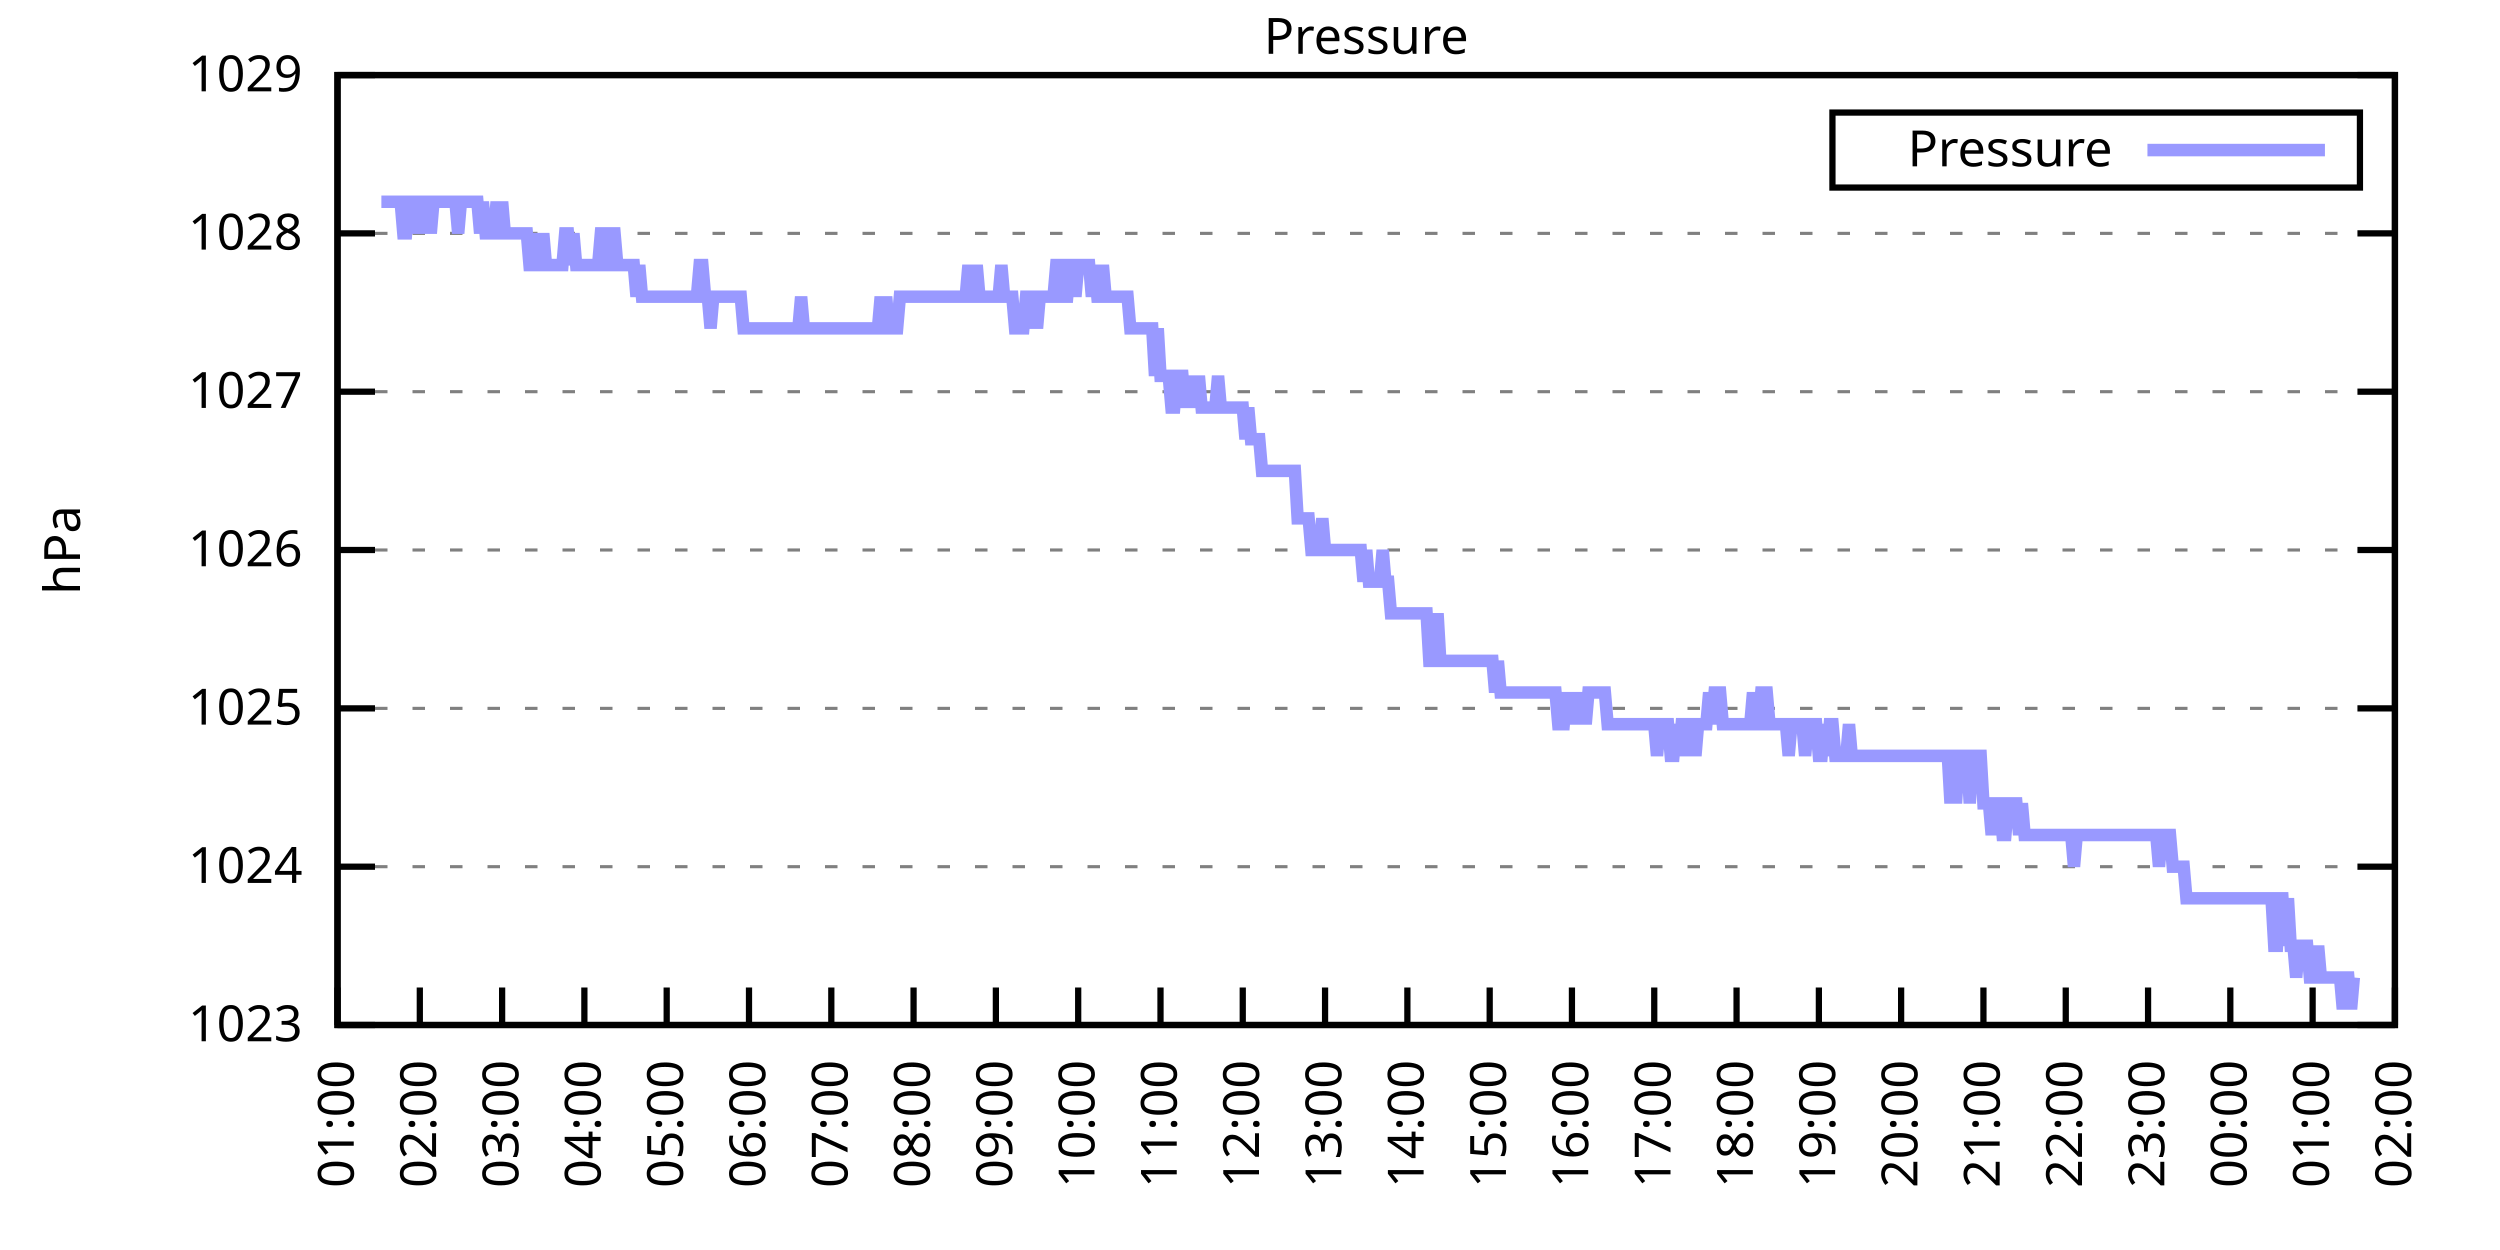
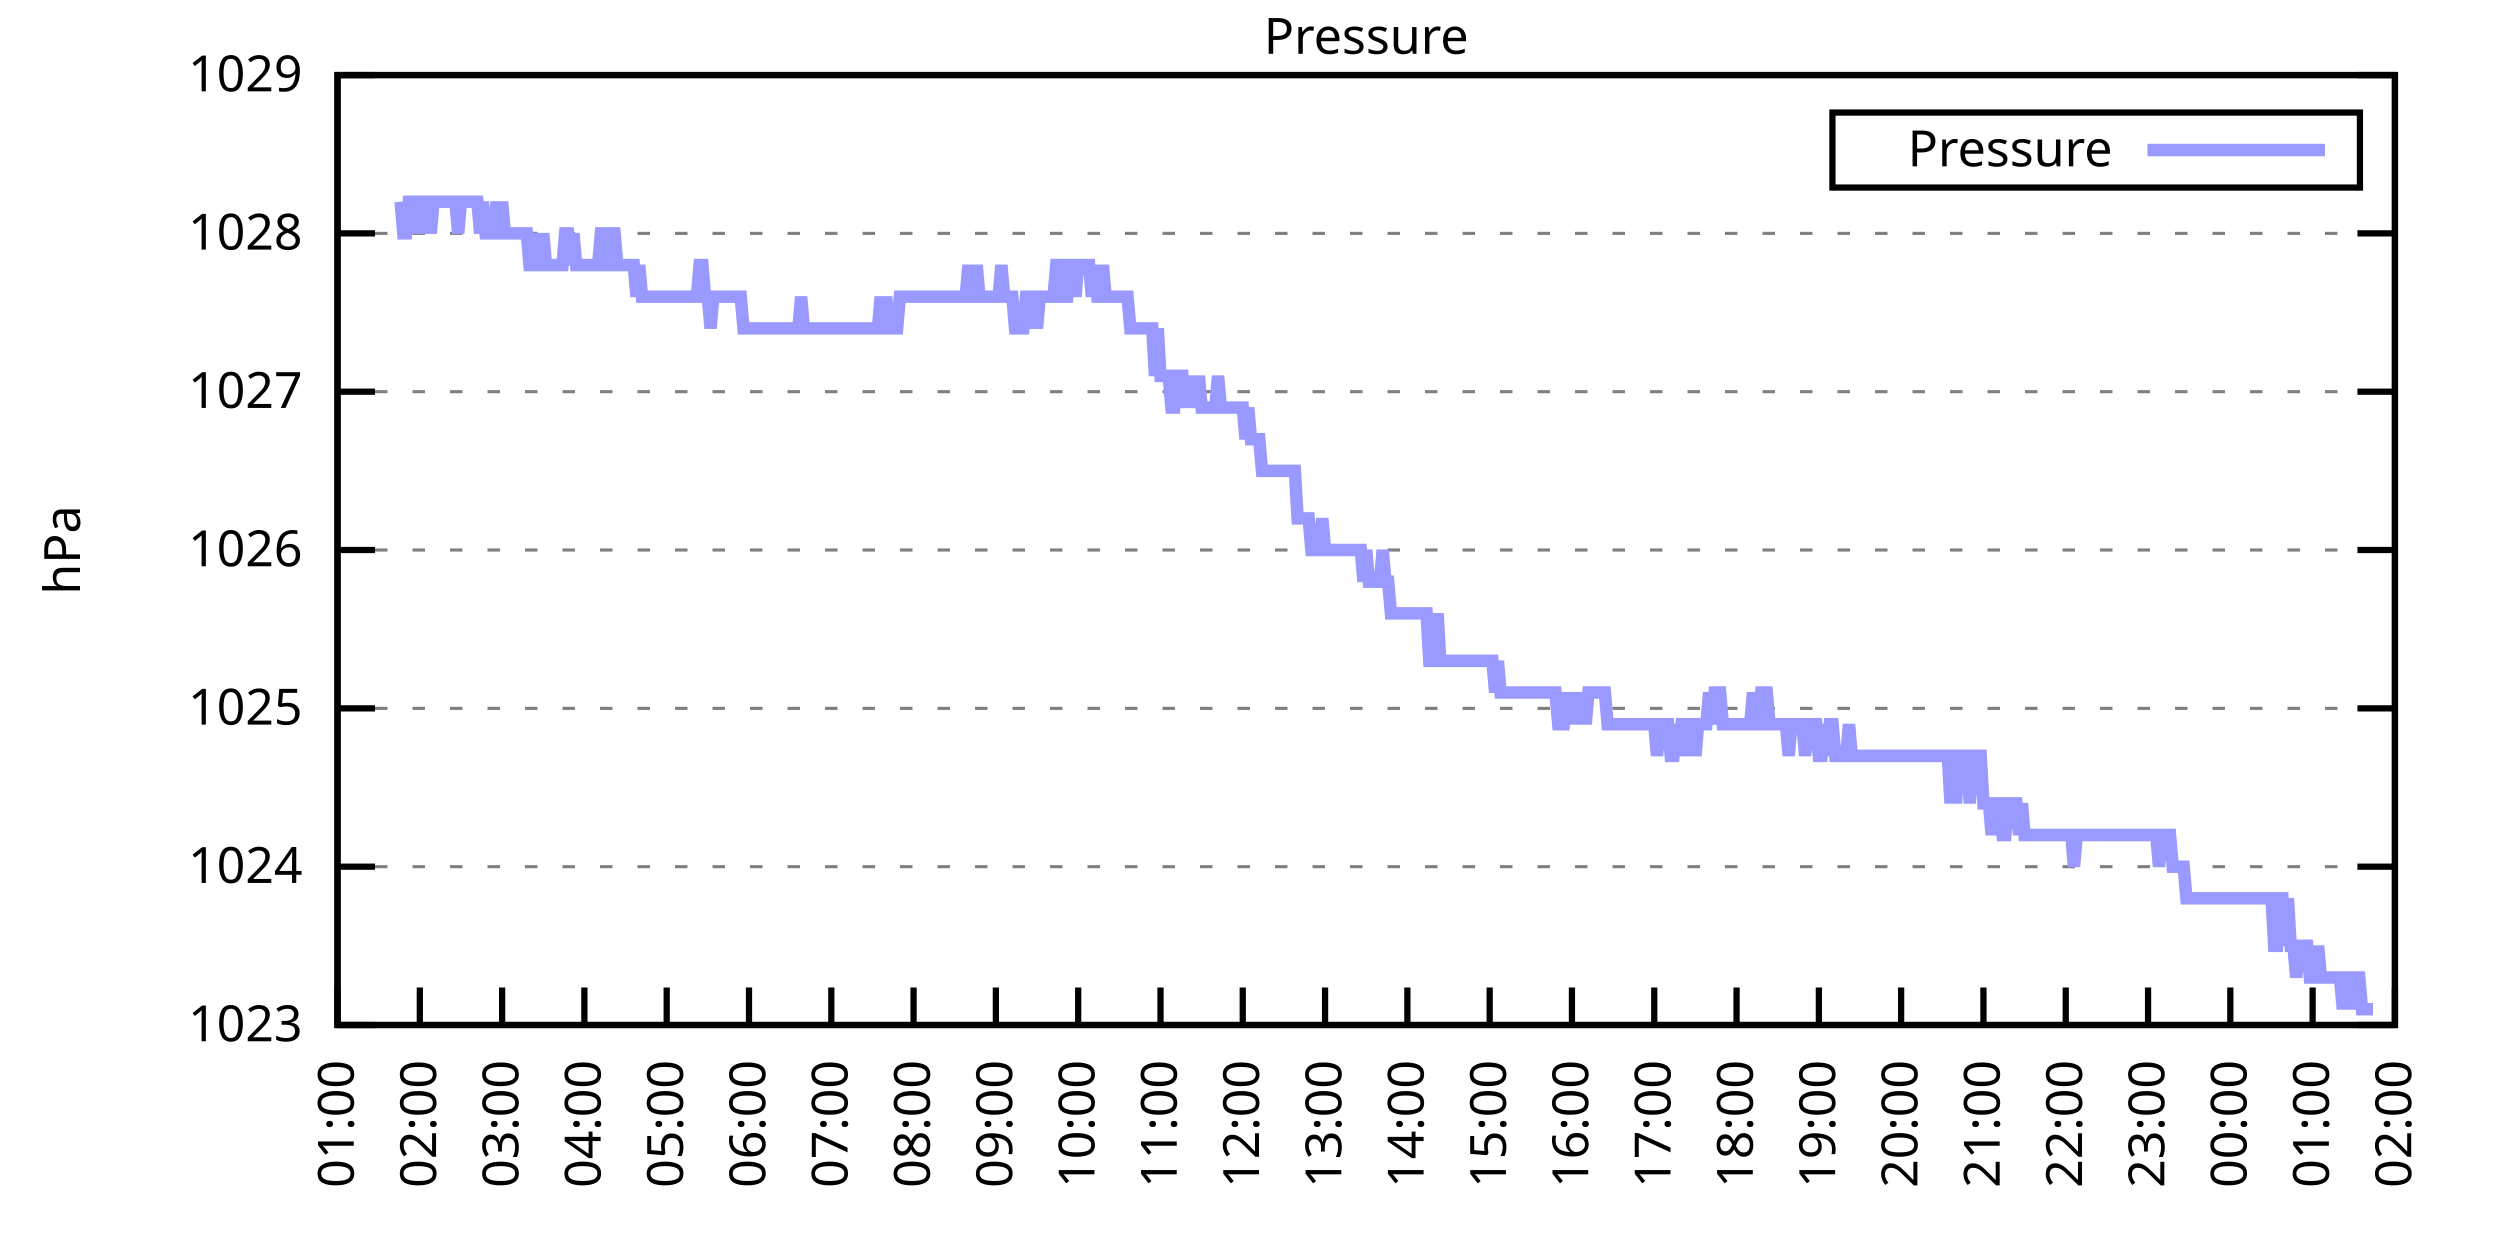
<svg xmlns="http://www.w3.org/2000/svg" xmlns:xlink="http://www.w3.org/1999/xlink" width="400" height="200" viewBox="0 0 400 200">
  <g id="gnuplot_canvas">
    <rect x="0" y="0" width="400" height="200" fill="none" />
    <defs>
      <circle id="gpDot" r="0.5" stroke-width="0.5" stroke="currentColor" />
      <path id="gpPt0" stroke-width="0.333" stroke="currentColor" d="M-1,0 h2 M0,-1 v2" />
      <path id="gpPt1" stroke-width="0.333" stroke="currentColor" d="M-1,-1 L1,1 M1,-1 L-1,1" />
      <path id="gpPt2" stroke-width="0.333" stroke="currentColor" d="M-1,0 L1,0 M0,-1 L0,1 M-1,-1 L1,1 M-1,1 L1,-1" />
      <rect id="gpPt3" stroke-width="0.333" stroke="currentColor" x="-1" y="-1" width="2" height="2" />
      <rect id="gpPt4" stroke-width="0.333" stroke="currentColor" fill="currentColor" x="-1" y="-1" width="2" height="2" />
      <circle id="gpPt5" stroke-width="0.333" stroke="currentColor" cx="0" cy="0" r="1" />
      <use xlink:href="#gpPt5" id="gpPt6" fill="currentColor" stroke="none" />
      <path id="gpPt7" stroke-width="0.333" stroke="currentColor" d="M0,-1.33 L-1.33,0.67 L1.33,0.67 z" />
      <use xlink:href="#gpPt7" id="gpPt8" fill="currentColor" stroke="none" />
      <use xlink:href="#gpPt7" id="gpPt9" stroke="currentColor" transform="rotate(180)" />
      <use xlink:href="#gpPt9" id="gpPt10" fill="currentColor" stroke="none" />
      <use xlink:href="#gpPt3" id="gpPt11" stroke="currentColor" transform="rotate(45)" />
      <use xlink:href="#gpPt11" id="gpPt12" fill="currentColor" stroke="none" />
      <path id="gpPt13" stroke-width="0.333" stroke="currentColor" d="M0,1.330 L1.265,0.411 L0.782,-1.067 L-0.782,-1.076 L-1.265,0.411 z" />
      <use xlink:href="#gpPt13" id="gpPt14" fill="currentColor" stroke="none" />
      <filter id="textbox" filterUnits="objectBoundingBox" x="0" y="0" height="1" width="1">
        <feFlood flood-color="white" flood-opacity="1" result="bgnd" />
        <feComposite in="SourceGraphic" in2="bgnd" operator="atop" />
      </filter>
      <filter id="greybox" filterUnits="objectBoundingBox" x="0" y="0" height="1" width="1">
        <feFlood flood-color="lightgrey" flood-opacity="1" result="grey" />
        <feComposite in="SourceGraphic" in2="grey" operator="atop" />
      </filter>
    </defs>
    <g fill="none" color="white" stroke="currentColor" stroke-width="1.00" stroke-linecap="butt" stroke-linejoin="miter">
</g>
    <g fill="none" color="black" stroke="currentColor" stroke-width="1.00" stroke-linecap="butt" stroke-linejoin="miter">
      <g stroke="none" shape-rendering="crispEdges">
        <polygon fill="rgb(255, 255, 255)" points="54.00,164.00 383.18,164.00 383.18,12.02 54.00,12.02 " />
      </g>
    </g>
    <g fill="none" color="black" stroke="currentColor" stroke-width="1.00" stroke-linecap="butt" stroke-linejoin="miter">
</g>
    <g fill="none" color="black" stroke="black" stroke-width="0.50" stroke-linecap="butt" stroke-linejoin="miter">
</g>
    <g fill="none" color="gray" stroke="currentColor" stroke-width="0.50" stroke-linecap="butt" stroke-linejoin="miter">
      <path stroke="gray" stroke-dasharray="2,4" class="gridline" d="M54.00,164.00 L383.19,164.00  " />
    </g>
    <g fill="none" color="gray" stroke="gray" stroke-width="1.00" stroke-linecap="butt" stroke-linejoin="miter">
</g>
    <g fill="none" color="black" stroke="currentColor" stroke-width="1.00" stroke-linecap="butt" stroke-linejoin="miter">
      <path stroke="black" d="M54.00,164.00 L60.00,164.00 M383.19,164.00 L377.19,164.00  " />
      <g transform="translate(48.40,166.60)" stroke="none" fill="black" font-family="Sans" font-size="8.00" text-anchor="end">
        <text>
          <tspan font-family="Sans"> 1023</tspan>
        </text>
      </g>
    </g>
    <g fill="none" color="black" stroke="currentColor" stroke-width="1.00" stroke-linecap="butt" stroke-linejoin="miter">
</g>
    <g fill="none" color="black" stroke="black" stroke-width="0.50" stroke-linecap="butt" stroke-linejoin="miter">
</g>
    <g fill="none" color="gray" stroke="currentColor" stroke-width="0.50" stroke-linecap="butt" stroke-linejoin="miter">
      <path stroke="gray" stroke-dasharray="2,4" class="gridline" d="M54.00,138.67 L383.19,138.67  " />
    </g>
    <g fill="none" color="gray" stroke="gray" stroke-width="1.00" stroke-linecap="butt" stroke-linejoin="miter">
</g>
    <g fill="none" color="black" stroke="currentColor" stroke-width="1.00" stroke-linecap="butt" stroke-linejoin="miter">
      <path stroke="black" d="M54.00,138.67 L60.00,138.67 M383.19,138.67 L377.19,138.67  " />
      <g transform="translate(48.40,141.27)" stroke="none" fill="black" font-family="Sans" font-size="8.00" text-anchor="end">
        <text>
          <tspan font-family="Sans"> 1024</tspan>
        </text>
      </g>
    </g>
    <g fill="none" color="black" stroke="currentColor" stroke-width="1.00" stroke-linecap="butt" stroke-linejoin="miter">
</g>
    <g fill="none" color="black" stroke="black" stroke-width="0.50" stroke-linecap="butt" stroke-linejoin="miter">
</g>
    <g fill="none" color="gray" stroke="currentColor" stroke-width="0.50" stroke-linecap="butt" stroke-linejoin="miter">
      <path stroke="gray" stroke-dasharray="2,4" class="gridline" d="M54.00,113.34 L383.19,113.34  " />
    </g>
    <g fill="none" color="gray" stroke="gray" stroke-width="1.00" stroke-linecap="butt" stroke-linejoin="miter">
</g>
    <g fill="none" color="black" stroke="currentColor" stroke-width="1.00" stroke-linecap="butt" stroke-linejoin="miter">
      <path stroke="black" d="M54.00,113.34 L60.00,113.34 M383.19,113.34 L377.19,113.34  " />
      <g transform="translate(48.40,115.94)" stroke="none" fill="black" font-family="Sans" font-size="8.00" text-anchor="end">
        <text>
          <tspan font-family="Sans"> 1025</tspan>
        </text>
      </g>
    </g>
    <g fill="none" color="black" stroke="currentColor" stroke-width="1.00" stroke-linecap="butt" stroke-linejoin="miter">
</g>
    <g fill="none" color="black" stroke="black" stroke-width="0.50" stroke-linecap="butt" stroke-linejoin="miter">
</g>
    <g fill="none" color="gray" stroke="currentColor" stroke-width="0.50" stroke-linecap="butt" stroke-linejoin="miter">
      <path stroke="gray" stroke-dasharray="2,4" class="gridline" d="M54.00,88.00 L383.19,88.00  " />
    </g>
    <g fill="none" color="gray" stroke="gray" stroke-width="1.00" stroke-linecap="butt" stroke-linejoin="miter">
</g>
    <g fill="none" color="black" stroke="currentColor" stroke-width="1.00" stroke-linecap="butt" stroke-linejoin="miter">
      <path stroke="black" d="M54.00,88.00 L60.00,88.00 M383.19,88.00 L377.19,88.00  " />
      <g transform="translate(48.40,90.60)" stroke="none" fill="black" font-family="Sans" font-size="8.00" text-anchor="end">
        <text>
          <tspan font-family="Sans"> 1026</tspan>
        </text>
      </g>
    </g>
    <g fill="none" color="black" stroke="currentColor" stroke-width="1.00" stroke-linecap="butt" stroke-linejoin="miter">
</g>
    <g fill="none" color="black" stroke="black" stroke-width="0.50" stroke-linecap="butt" stroke-linejoin="miter">
</g>
    <g fill="none" color="gray" stroke="currentColor" stroke-width="0.50" stroke-linecap="butt" stroke-linejoin="miter">
      <path stroke="gray" stroke-dasharray="2,4" class="gridline" d="M54.00,62.67 L383.19,62.67  " />
    </g>
    <g fill="none" color="gray" stroke="gray" stroke-width="1.00" stroke-linecap="butt" stroke-linejoin="miter">
</g>
    <g fill="none" color="black" stroke="currentColor" stroke-width="1.00" stroke-linecap="butt" stroke-linejoin="miter">
      <path stroke="black" d="M54.00,62.67 L60.00,62.67 M383.19,62.67 L377.19,62.67  " />
      <g transform="translate(48.40,65.27)" stroke="none" fill="black" font-family="Sans" font-size="8.00" text-anchor="end">
        <text>
          <tspan font-family="Sans"> 1027</tspan>
        </text>
      </g>
    </g>
    <g fill="none" color="black" stroke="currentColor" stroke-width="1.00" stroke-linecap="butt" stroke-linejoin="miter">
</g>
    <g fill="none" color="black" stroke="black" stroke-width="0.50" stroke-linecap="butt" stroke-linejoin="miter">
</g>
    <g fill="none" color="gray" stroke="currentColor" stroke-width="0.50" stroke-linecap="butt" stroke-linejoin="miter">
      <path stroke="gray" stroke-dasharray="2,4" class="gridline" d="M54.00,37.34 L383.19,37.34  " />
    </g>
    <g fill="none" color="gray" stroke="gray" stroke-width="1.00" stroke-linecap="butt" stroke-linejoin="miter">
</g>
    <g fill="none" color="black" stroke="currentColor" stroke-width="1.00" stroke-linecap="butt" stroke-linejoin="miter">
      <path stroke="black" d="M54.00,37.34 L60.00,37.34 M383.19,37.34 L377.19,37.34  " />
      <g transform="translate(48.40,39.94)" stroke="none" fill="black" font-family="Sans" font-size="8.00" text-anchor="end">
        <text>
          <tspan font-family="Sans"> 1028</tspan>
        </text>
      </g>
    </g>
    <g fill="none" color="black" stroke="currentColor" stroke-width="1.00" stroke-linecap="butt" stroke-linejoin="miter">
</g>
    <g fill="none" color="black" stroke="black" stroke-width="0.50" stroke-linecap="butt" stroke-linejoin="miter">
</g>
    <g fill="none" color="gray" stroke="currentColor" stroke-width="0.50" stroke-linecap="butt" stroke-linejoin="miter">
      <path stroke="gray" stroke-dasharray="2,4" class="gridline" d="M54.00,12.01 L383.19,12.01  " />
    </g>
    <g fill="none" color="gray" stroke="gray" stroke-width="1.00" stroke-linecap="butt" stroke-linejoin="miter">
</g>
    <g fill="none" color="black" stroke="currentColor" stroke-width="1.00" stroke-linecap="butt" stroke-linejoin="miter">
      <path stroke="black" d="M54.00,12.01 L60.00,12.01 M383.19,12.01 L377.19,12.01  " />
      <g transform="translate(48.40,14.61)" stroke="none" fill="black" font-family="Sans" font-size="8.00" text-anchor="end">
        <text>
          <tspan font-family="Sans"> 1029</tspan>
        </text>
      </g>
    </g>
    <g fill="none" color="black" stroke="currentColor" stroke-width="1.00" stroke-linecap="butt" stroke-linejoin="miter">
      <path stroke="black" d="M54.00,164.00 L54.00,158.00  " />
      <g transform="translate(56.60,169.60) rotate(270.00)" stroke="none" fill="black" font-family="Sans" font-size="8.00" text-anchor="end">
        <text>
          <tspan font-family="Sans">01:00</tspan>
        </text>
      </g>
    </g>
    <g fill="none" color="black" stroke="currentColor" stroke-width="1.00" stroke-linecap="butt" stroke-linejoin="miter">
      <path stroke="black" d="M67.17,164.00 L67.17,158.00  " />
      <g transform="translate(69.77,169.60) rotate(270.00)" stroke="none" fill="black" font-family="Sans" font-size="8.00" text-anchor="end">
        <text>
          <tspan font-family="Sans">02:00</tspan>
        </text>
      </g>
    </g>
    <g fill="none" color="black" stroke="currentColor" stroke-width="1.00" stroke-linecap="butt" stroke-linejoin="miter">
      <path stroke="black" d="M80.34,164.00 L80.34,158.00  " />
      <g transform="translate(82.94,169.60) rotate(270.00)" stroke="none" fill="black" font-family="Sans" font-size="8.00" text-anchor="end">
        <text>
          <tspan font-family="Sans">03:00</tspan>
        </text>
      </g>
    </g>
    <g fill="none" color="black" stroke="currentColor" stroke-width="1.00" stroke-linecap="butt" stroke-linejoin="miter">
      <path stroke="black" d="M93.50,164.00 L93.50,158.00  " />
      <g transform="translate(96.10,169.60) rotate(270.00)" stroke="none" fill="black" font-family="Sans" font-size="8.00" text-anchor="end">
        <text>
          <tspan font-family="Sans">04:00</tspan>
        </text>
      </g>
    </g>
    <g fill="none" color="black" stroke="currentColor" stroke-width="1.00" stroke-linecap="butt" stroke-linejoin="miter">
      <path stroke="black" d="M106.67,164.00 L106.67,158.00  " />
      <g transform="translate(109.27,169.60) rotate(270.00)" stroke="none" fill="black" font-family="Sans" font-size="8.00" text-anchor="end">
        <text>
          <tspan font-family="Sans">05:00</tspan>
        </text>
      </g>
    </g>
    <g fill="none" color="black" stroke="currentColor" stroke-width="1.00" stroke-linecap="butt" stroke-linejoin="miter">
      <path stroke="black" d="M119.84,164.00 L119.84,158.00  " />
      <g transform="translate(122.44,169.60) rotate(270.00)" stroke="none" fill="black" font-family="Sans" font-size="8.00" text-anchor="end">
        <text>
          <tspan font-family="Sans">06:00</tspan>
        </text>
      </g>
    </g>
    <g fill="none" color="black" stroke="currentColor" stroke-width="1.00" stroke-linecap="butt" stroke-linejoin="miter">
      <path stroke="black" d="M133.01,164.00 L133.01,158.00  " />
      <g transform="translate(135.61,169.60) rotate(270.00)" stroke="none" fill="black" font-family="Sans" font-size="8.00" text-anchor="end">
        <text>
          <tspan font-family="Sans">07:00</tspan>
        </text>
      </g>
    </g>
    <g fill="none" color="black" stroke="currentColor" stroke-width="1.00" stroke-linecap="butt" stroke-linejoin="miter">
      <path stroke="black" d="M146.17,164.00 L146.17,158.00  " />
      <g transform="translate(148.77,169.60) rotate(270.00)" stroke="none" fill="black" font-family="Sans" font-size="8.00" text-anchor="end">
        <text>
          <tspan font-family="Sans">08:00</tspan>
        </text>
      </g>
    </g>
    <g fill="none" color="black" stroke="currentColor" stroke-width="1.00" stroke-linecap="butt" stroke-linejoin="miter">
      <path stroke="black" d="M159.34,164.00 L159.34,158.00  " />
      <g transform="translate(161.94,169.60) rotate(270.00)" stroke="none" fill="black" font-family="Sans" font-size="8.00" text-anchor="end">
        <text>
          <tspan font-family="Sans">09:00</tspan>
        </text>
      </g>
    </g>
    <g fill="none" color="black" stroke="currentColor" stroke-width="1.00" stroke-linecap="butt" stroke-linejoin="miter">
      <path stroke="black" d="M172.51,164.00 L172.51,158.00  " />
      <g transform="translate(175.11,169.60) rotate(270.00)" stroke="none" fill="black" font-family="Sans" font-size="8.00" text-anchor="end">
        <text>
          <tspan font-family="Sans">10:00</tspan>
        </text>
      </g>
    </g>
    <g fill="none" color="black" stroke="currentColor" stroke-width="1.00" stroke-linecap="butt" stroke-linejoin="miter">
      <path stroke="black" d="M185.68,164.00 L185.68,158.00  " />
      <g transform="translate(188.28,169.60) rotate(270.00)" stroke="none" fill="black" font-family="Sans" font-size="8.00" text-anchor="end">
        <text>
          <tspan font-family="Sans">11:00</tspan>
        </text>
      </g>
    </g>
    <g fill="none" color="black" stroke="currentColor" stroke-width="1.00" stroke-linecap="butt" stroke-linejoin="miter">
      <path stroke="black" d="M198.84,164.00 L198.84,158.00  " />
      <g transform="translate(201.44,169.60) rotate(270.00)" stroke="none" fill="black" font-family="Sans" font-size="8.00" text-anchor="end">
        <text>
          <tspan font-family="Sans">12:00</tspan>
        </text>
      </g>
    </g>
    <g fill="none" color="black" stroke="currentColor" stroke-width="1.00" stroke-linecap="butt" stroke-linejoin="miter">
      <path stroke="black" d="M212.01,164.00 L212.01,158.00  " />
      <g transform="translate(214.61,169.60) rotate(270.00)" stroke="none" fill="black" font-family="Sans" font-size="8.00" text-anchor="end">
        <text>
          <tspan font-family="Sans">13:00</tspan>
        </text>
      </g>
    </g>
    <g fill="none" color="black" stroke="currentColor" stroke-width="1.00" stroke-linecap="butt" stroke-linejoin="miter">
      <path stroke="black" d="M225.18,164.00 L225.18,158.00  " />
      <g transform="translate(227.78,169.60) rotate(270.00)" stroke="none" fill="black" font-family="Sans" font-size="8.00" text-anchor="end">
        <text>
          <tspan font-family="Sans">14:00</tspan>
        </text>
      </g>
    </g>
    <g fill="none" color="black" stroke="currentColor" stroke-width="1.00" stroke-linecap="butt" stroke-linejoin="miter">
      <path stroke="black" d="M238.35,164.00 L238.35,158.00  " />
      <g transform="translate(240.95,169.60) rotate(270.00)" stroke="none" fill="black" font-family="Sans" font-size="8.00" text-anchor="end">
        <text>
          <tspan font-family="Sans">15:00</tspan>
        </text>
      </g>
    </g>
    <g fill="none" color="black" stroke="currentColor" stroke-width="1.00" stroke-linecap="butt" stroke-linejoin="miter">
      <path stroke="black" d="M251.51,164.00 L251.51,158.00  " />
      <g transform="translate(254.11,169.60) rotate(270.00)" stroke="none" fill="black" font-family="Sans" font-size="8.00" text-anchor="end">
        <text>
          <tspan font-family="Sans">16:00</tspan>
        </text>
      </g>
    </g>
    <g fill="none" color="black" stroke="currentColor" stroke-width="1.00" stroke-linecap="butt" stroke-linejoin="miter">
      <path stroke="black" d="M264.68,164.00 L264.68,158.00  " />
      <g transform="translate(267.28,169.60) rotate(270.00)" stroke="none" fill="black" font-family="Sans" font-size="8.00" text-anchor="end">
        <text>
          <tspan font-family="Sans">17:00</tspan>
        </text>
      </g>
    </g>
    <g fill="none" color="black" stroke="currentColor" stroke-width="1.00" stroke-linecap="butt" stroke-linejoin="miter">
      <path stroke="black" d="M277.85,164.00 L277.85,158.00  " />
      <g transform="translate(280.45,169.60) rotate(270.00)" stroke="none" fill="black" font-family="Sans" font-size="8.00" text-anchor="end">
        <text>
          <tspan font-family="Sans">18:00</tspan>
        </text>
      </g>
    </g>
    <g fill="none" color="black" stroke="currentColor" stroke-width="1.00" stroke-linecap="butt" stroke-linejoin="miter">
      <path stroke="black" d="M291.02,164.00 L291.02,158.00  " />
      <g transform="translate(293.62,169.60) rotate(270.00)" stroke="none" fill="black" font-family="Sans" font-size="8.00" text-anchor="end">
        <text>
          <tspan font-family="Sans">19:00</tspan>
        </text>
      </g>
    </g>
    <g fill="none" color="black" stroke="currentColor" stroke-width="1.00" stroke-linecap="butt" stroke-linejoin="miter">
      <path stroke="black" d="M304.18,164.00 L304.18,158.00  " />
      <g transform="translate(306.78,169.60) rotate(270.00)" stroke="none" fill="black" font-family="Sans" font-size="8.00" text-anchor="end">
        <text>
          <tspan font-family="Sans">20:00</tspan>
        </text>
      </g>
    </g>
    <g fill="none" color="black" stroke="currentColor" stroke-width="1.00" stroke-linecap="butt" stroke-linejoin="miter">
      <path stroke="black" d="M317.35,164.00 L317.35,158.00  " />
      <g transform="translate(319.95,169.60) rotate(270.00)" stroke="none" fill="black" font-family="Sans" font-size="8.00" text-anchor="end">
        <text>
          <tspan font-family="Sans">21:00</tspan>
        </text>
      </g>
    </g>
    <g fill="none" color="black" stroke="currentColor" stroke-width="1.00" stroke-linecap="butt" stroke-linejoin="miter">
      <path stroke="black" d="M330.52,164.00 L330.52,158.00  " />
      <g transform="translate(333.12,169.60) rotate(270.00)" stroke="none" fill="black" font-family="Sans" font-size="8.00" text-anchor="end">
        <text>
          <tspan font-family="Sans">22:00</tspan>
        </text>
      </g>
    </g>
    <g fill="none" color="black" stroke="currentColor" stroke-width="1.00" stroke-linecap="butt" stroke-linejoin="miter">
      <path stroke="black" d="M343.69,164.00 L343.69,158.00  " />
      <g transform="translate(346.29,169.60) rotate(270.00)" stroke="none" fill="black" font-family="Sans" font-size="8.00" text-anchor="end">
        <text>
          <tspan font-family="Sans">23:00</tspan>
        </text>
      </g>
    </g>
    <g fill="none" color="black" stroke="currentColor" stroke-width="1.00" stroke-linecap="butt" stroke-linejoin="miter">
      <path stroke="black" d="M356.85,164.00 L356.85,158.00  " />
      <g transform="translate(359.45,169.60) rotate(270.00)" stroke="none" fill="black" font-family="Sans" font-size="8.00" text-anchor="end">
        <text>
          <tspan font-family="Sans">00:00</tspan>
        </text>
      </g>
    </g>
    <g fill="none" color="black" stroke="currentColor" stroke-width="1.00" stroke-linecap="butt" stroke-linejoin="miter">
      <path stroke="black" d="M370.02,164.00 L370.02,158.00  " />
      <g transform="translate(372.62,169.60) rotate(270.00)" stroke="none" fill="black" font-family="Sans" font-size="8.00" text-anchor="end">
        <text>
          <tspan font-family="Sans">01:00</tspan>
        </text>
      </g>
    </g>
    <g fill="none" color="black" stroke="currentColor" stroke-width="1.00" stroke-linecap="butt" stroke-linejoin="miter">
      <path stroke="black" d="M383.19,164.00 L383.19,158.00  " />
      <g transform="translate(385.79,169.60) rotate(270.00)" stroke="none" fill="black" font-family="Sans" font-size="8.00" text-anchor="end">
        <text>
          <tspan font-family="Sans">02:00</tspan>
        </text>
      </g>
    </g>
    <g fill="none" color="black" stroke="currentColor" stroke-width="1.00" stroke-linecap="butt" stroke-linejoin="miter">
</g>
    <g fill="none" color="black" stroke="currentColor" stroke-width="1.00" stroke-linecap="butt" stroke-linejoin="miter">
      <path stroke="black" d="M54.00,12.01 L54.00,164.00 L383.19,164.00 L383.19,12.01 L54.00,12.01 Z  " />
    </g>
    <g fill="none" color="black" stroke="currentColor" stroke-width="1.00" stroke-linecap="butt" stroke-linejoin="miter">
</g>
    <g fill="none" color="black" stroke="currentColor" stroke-width="1.00" stroke-linecap="butt" stroke-linejoin="miter">
      <path stroke="black" d="M293.19,30.01 L293.19,18.01 L377.59,18.01 L377.59,30.01 L293.19,30.01 Z  " />
    </g>
    <g id="Pressure_plot_1">
      <g fill="none" color="white" stroke="black" stroke-width="2.00" stroke-linecap="butt" stroke-linejoin="miter">
</g>
      <g fill="none" color="black" stroke="currentColor" stroke-width="2.00" stroke-linecap="butt" stroke-linejoin="miter">
        <g transform="translate(337.99,26.61)" stroke="none" fill="black" font-family="Sans" font-size="8.00" text-anchor="end">
          <text>
            <tspan font-family="Sans">Pressure</tspan>
          </text>
        </g>
      </g>
      <g fill="none" color="black" stroke="currentColor" stroke-width="2.00" stroke-linecap="butt" stroke-linejoin="miter">
-         <path stroke="rgb(153, 153, 255)" d="M343.59,24.01 L371.99,24.01 M61.02,32.28 L61.46,32.28 L61.90,32.28 L62.34,32.28 L62.78,32.28 L63.22,32.28   L63.66,32.28 L64.10,32.28 L64.53,37.34 L64.97,37.34 L65.41,32.28 L65.85,32.28 L66.29,32.28 L66.73,37.34   L67.17,32.28 L67.61,32.28 L68.05,37.34 L68.48,32.28 L68.92,37.34 L69.36,32.28 L69.80,32.28 L70.24,32.28   L70.68,32.28 L71.12,32.28 L71.56,32.28 L72.00,32.28 L72.43,32.28 L72.87,32.28 L73.31,37.34 L73.75,32.28   L74.19,32.28 L74.63,32.28 L75.07,32.28 L75.51,32.28 L75.95,32.28 L76.38,32.28 L76.82,37.34 L77.26,32.28   L77.70,37.34 L78.14,37.34 L78.58,37.34 L79.02,37.34 L79.46,32.28 L79.90,37.34 L80.34,32.28 L80.77,37.34   L81.21,37.34 L81.65,37.34 L82.09,37.34 L82.53,37.34 L82.97,37.34 L83.41,37.34 L83.85,37.34 L84.29,37.34   L84.72,42.41 L85.16,42.41 L85.60,37.34 L86.04,42.41 L86.48,42.41 L86.92,37.34 L87.36,42.41 L87.80,42.41   L88.24,42.41 L88.67,42.41 L89.11,42.41 L89.55,42.41 L89.99,42.41 L90.43,37.34 L90.87,37.34 L91.31,42.41   L91.75,37.34 L92.19,42.41 L92.62,42.41 L93.06,42.41 L93.50,42.41 L93.94,42.41 L94.38,42.41 L94.82,42.41   L95.26,42.41 L95.70,42.41 L96.14,37.34 L96.58,37.34 L97.01,42.41 L97.45,42.41 L97.89,37.34 L98.33,37.34   L98.77,42.41 L99.21,42.41 L99.65,42.41 L100.09,42.41 L100.53,42.41 L100.96,42.41 L101.40,42.41 L101.84,47.47   L102.28,42.41 L102.72,47.47 L103.16,47.47 L103.60,47.47 L104.04,47.47 L104.48,47.47 L104.91,47.47 L105.35,47.47   L105.79,47.47 L106.23,47.47 L106.67,47.47 L107.11,47.47 L107.55,47.47 L107.99,47.47 L108.43,47.47 L108.87,47.47   L109.30,47.47 L109.74,47.47 L110.18,47.47 L110.62,47.47 L111.06,47.47 L111.50,47.47 L111.94,42.41 L112.38,42.41   L112.82,47.47 L113.25,47.47 L113.69,52.54 L114.13,47.47 L114.57,47.47 L115.01,47.47 L115.45,47.47 L115.89,47.47   L116.33,47.47 L116.77,47.47 L117.20,47.47 L117.64,47.47 L118.08,47.47 L118.52,47.47 L118.96,52.54 L119.40,52.54   L119.84,52.54 L120.28,52.54 L120.72,52.54 L121.15,52.54 L121.59,52.54 L122.03,52.54 L122.47,52.54 L122.91,52.54   L123.35,52.54 L123.79,52.54 L124.23,52.54 L124.67,52.54 L125.11,52.54 L125.54,52.54 L125.98,52.54 L126.42,52.54   L126.86,52.54 L127.30,52.54 L127.74,52.54 L128.18,47.47 L128.62,52.54 L129.06,52.54 L129.49,52.54 L129.93,52.54   L130.37,52.54 L130.81,52.54 L131.25,52.54 L131.69,52.54 L132.13,52.54 L132.57,52.54 L133.01,52.54 L133.44,52.54   L133.88,52.54 L134.32,52.54 L134.76,52.54 L135.20,52.54 L135.64,52.54 L136.08,52.54 L136.52,52.54 L136.96,52.54   L137.39,52.54 L137.83,52.54 L138.27,52.54 L138.71,52.54 L139.15,52.54 L139.59,52.54 L140.03,52.54 L140.47,52.54   L140.91,47.47 L141.35,52.54 L141.78,47.47 L142.22,52.54 L142.66,52.54 L143.10,52.54 L143.54,52.54 L143.98,47.47   L144.42,47.47 L144.86,47.47 L145.30,47.47 L145.73,47.47 L146.17,47.47 L146.61,47.47 L147.05,47.47 L147.49,47.47   L147.93,47.47 L148.37,47.47 L148.81,47.47 L149.25,47.47 L149.68,47.47 L150.12,47.47 L150.56,47.47 L151.00,47.47   L151.44,47.47 L151.88,47.47 L152.32,47.47 L152.76,47.47 L153.20,47.47 L153.63,47.47 L154.07,47.47 L154.51,47.47   L154.95,42.41 L155.39,47.47 L155.83,47.47 L156.27,42.41 L156.71,47.47 L157.15,47.47 L157.59,47.47 L158.02,47.47   L158.46,47.47 L158.90,47.47 L159.34,47.47 L159.78,47.47 L160.22,42.41 L160.66,47.47 L161.10,47.47 L161.54,47.47   L161.97,47.47 L162.41,52.54 L162.85,52.54 L163.29,52.54 L163.73,52.54 L164.17,47.47 L164.61,47.47 L165.05,52.54   L165.49,47.47 L165.92,52.54 L166.36,47.47 L166.80,47.47 L167.24,47.47 L167.68,47.47 L168.12,47.47 L168.56,47.47   L169.00,42.41 L169.44,42.41 L169.87,47.47 L170.31,47.47 L170.75,47.47 L171.19,42.41 L171.63,42.41 L172.07,47.47   L172.51,42.41 L172.95,42.41 L173.39,42.41 L173.83,42.41 L174.26,42.41 L174.70,47.47 L175.14,42.41 L175.58,47.47   L176.02,47.47 L176.46,42.41 L176.90,47.47 L177.34,47.47 L177.78,47.47 L178.21,47.47 L178.65,47.47 L179.09,47.47   L179.53,47.47 L179.97,47.47 L180.41,47.47 L180.85,52.54 L181.29,52.54 L181.73,52.54 L182.16,52.54 L182.60,52.54   L183.04,52.54 L183.48,52.54 L183.92,52.54 L184.36,52.54 L184.80,60.14 L185.24,52.54 L185.68,60.14 L186.11,60.14   L186.55,60.14 L186.99,60.14 L187.43,65.21 L187.87,65.21 L188.31,60.14 L188.75,60.14 L189.19,60.14 L189.63,65.21   L190.07,60.14 L190.50,65.21 L190.94,60.14 L191.38,65.21 L191.82,60.14 L192.26,65.21 L192.70,65.21 L193.14,65.21   L193.58,65.21 L194.02,65.21 L194.45,65.21 L194.89,60.14 L195.33,65.21 L195.77,65.21 L196.21,65.21 L196.65,65.21   L197.09,65.21 L197.53,65.21 L197.97,65.21 L198.40,65.21 L198.84,65.21 L199.28,70.27 L199.72,65.21 L200.16,70.27   L200.60,70.27 L201.04,70.27 L201.48,70.27 L201.92,75.34 L202.35,75.34 L202.79,75.34 L203.23,75.34 L203.67,75.34   L204.11,75.34 L204.55,75.34 L204.99,75.34 L205.43,75.34 L205.87,75.34 L206.31,75.34 L206.74,75.34 L207.18,75.34   L207.62,82.94 L208.06,82.94 L208.50,82.94 L208.94,82.94 L209.38,82.94 L209.82,88.00 L210.26,88.00 L210.69,88.00   L211.13,88.00 L211.57,82.94 L212.01,88.00 L212.45,88.00 L212.89,88.00 L213.33,88.00 L213.77,88.00 L214.21,88.00   L214.64,88.00 L215.08,88.00 L215.52,88.00 L215.96,88.00 L216.40,88.00 L216.84,88.00 L217.28,88.00 L217.72,88.00   L218.16,93.07 L218.60,88.00 L219.03,93.07 L219.47,93.07 L219.91,93.07 L220.35,93.07 L220.79,93.07 L221.23,88.00   L221.67,93.07 L222.11,93.07 L222.55,98.14 L222.98,98.14 L223.42,98.14 L223.86,98.14 L224.30,98.14 L224.74,98.14   L225.18,98.14 L225.62,98.14 L226.06,98.14 L226.50,98.14 L226.93,98.14 L227.37,98.14 L227.81,98.14 L228.25,98.14   L228.69,105.74 L229.13,105.74 L229.57,105.74 L230.01,98.14 L230.45,105.74 L230.88,105.74 L231.32,105.74 L231.76,105.74   L232.20,105.74 L232.64,105.74 L233.08,105.74 L233.52,105.74 L233.96,105.74 L234.40,105.74 L234.84,105.74 L235.27,105.74   L235.71,105.74 L236.15,105.74 L236.59,105.74 L237.03,105.74 L237.47,105.74 L237.91,105.74 L238.35,105.74 L238.79,105.74   L239.22,110.80 L239.66,105.74 L240.10,110.80 L240.54,110.80 L240.98,110.80 L241.42,110.80 L241.86,110.80 L242.30,110.80   L242.74,110.80 L243.17,110.80 L243.61,110.80 L244.05,110.80 L244.49,110.80 L244.93,110.80 L245.37,110.80 L245.81,110.80   L246.25,110.80 L246.69,110.80 L247.12,110.80 L247.56,110.80 L248.00,110.80 L248.44,110.80 L248.88,110.80 L249.32,115.87   L249.76,115.87 L250.20,115.87 L250.64,110.80 L251.08,115.87 L251.51,110.80 L251.95,115.87 L252.39,110.80 L252.83,115.87   L253.27,110.80 L253.71,115.87 L254.15,110.80 L254.59,110.80 L255.03,110.80 L255.46,110.80 L255.90,110.80 L256.34,110.80   L256.78,110.80 L257.22,115.87 L257.66,115.87 L258.10,115.87 L258.54,115.87 L258.98,115.87 L259.41,115.87 L259.85,115.87   L260.29,115.87 L260.73,115.87 L261.17,115.87 L261.61,115.87 L262.05,115.87 L262.49,115.87 L262.93,115.87 L263.36,115.87   L263.80,115.87 L264.24,115.87 L264.68,115.87 L265.12,120.94 L265.56,115.87 L266.00,115.87 L266.44,115.87 L266.88,115.87   L267.32,120.94 L267.75,120.94 L268.19,115.87 L268.63,120.94 L269.07,115.87 L269.51,115.87 L269.95,120.94 L270.39,115.87   L270.83,115.87 L271.27,120.94 L271.70,115.87 L272.14,115.87 L272.58,115.87 L273.02,115.87 L273.46,110.80 L273.90,115.87   L274.34,110.80 L274.78,110.80 L275.22,110.80 L275.65,115.87 L276.09,115.87 L276.53,115.87 L276.97,115.87 L277.41,115.87   L277.85,115.87 L278.29,115.87 L278.73,115.87 L279.17,115.87 L279.60,115.87 L280.04,115.87 L280.48,110.80 L280.92,115.87   L281.36,115.87 L281.80,110.80 L282.24,110.80 L282.68,110.80 L283.12,115.87 L283.56,115.87 L283.99,115.87 L284.43,115.87   L284.87,115.87 L285.31,115.87 L285.75,115.87 L286.19,120.94 L286.63,115.87 L287.07,115.87 L287.51,115.87 L287.94,115.87   L288.38,115.87 L288.82,120.94 L289.26,115.87 L289.70,115.87 L290.14,115.87 L290.58,115.87 L291.02,120.94 L291.46,120.94   L291.89,115.87 L292.33,120.94 L292.77,115.87 L293.21,115.87 L293.65,120.94 L294.09,120.94 L294.53,120.94 L294.97,120.94   L295.41,120.94 L295.84,115.87 L296.28,120.94 L296.72,120.94 L297.16,120.94 L297.60,120.94 L298.04,120.94 L298.48,120.94   L298.92,120.94 L299.36,120.94 L299.80,120.94 L300.23,120.94 L300.67,120.94 L301.11,120.94 L301.55,120.94 L301.99,120.94   L302.43,120.94 L302.87,120.94 L303.31,120.94 L303.75,120.94 L304.18,120.94 L304.62,120.94 L305.06,120.94 L305.50,120.94   L305.94,120.94 L306.38,120.94 L306.82,120.94 L307.26,120.94 L307.70,120.94 L308.13,120.94 L308.57,120.94 L309.01,120.94   L309.45,120.94 L309.89,120.94 L310.33,120.94 L310.77,120.94 L311.21,120.94 L311.65,120.94 L312.08,128.54 L312.52,120.94   L312.96,128.54 L313.40,120.94 L313.84,120.94 L314.28,120.94 L314.72,120.94 L315.16,128.54 L315.60,120.94 L316.04,120.94   L316.47,120.94 L316.91,120.94 L317.35,128.54 L317.79,128.54 L318.23,128.54 L318.67,133.60 L319.11,128.54 L319.55,128.54   L319.99,128.54 L320.42,133.60 L320.86,133.60 L321.30,128.54 L321.74,128.54 L322.18,128.54 L322.62,128.54 L323.06,133.60   L323.50,128.54 L323.94,133.60 L324.37,133.60 L324.81,133.60 L325.25,133.60 L325.69,133.60 L326.13,133.60 L326.57,133.60   L327.01,133.60 L327.45,133.60 L327.89,133.60 L328.33,133.60 L328.76,133.60 L329.20,133.60 L329.64,133.60 L330.08,133.60   L330.52,133.60 L330.96,133.60 L331.40,133.60 L331.84,138.67 L332.28,133.60 L332.71,133.60 L333.15,133.60 L333.59,133.60   L334.03,133.60 L334.47,133.60 L334.91,133.60 L335.35,133.60 L335.79,133.60 L336.23,133.60 L336.66,133.60 L337.10,133.60   L337.54,133.60 L337.98,133.60 L338.42,133.60 L338.86,133.60 L339.30,133.60 L339.74,133.60 L340.18,133.60 L340.61,133.60   L341.05,133.60 L341.49,133.60 L341.93,133.60 L342.37,133.60 L342.81,133.60 L343.25,133.60 L343.69,133.60 L344.13,133.60   L344.57,133.60 L345.00,133.60 L345.44,138.67 L345.88,133.60 L346.32,133.60 L346.76,133.60 L347.20,133.60 L347.64,138.67   L348.08,138.67 L348.52,138.67 L348.95,138.67 L349.39,138.67 L349.83,143.73 L350.27,143.73 L350.71,143.73 L351.15,143.73   L351.59,143.73 L352.03,143.73 L352.47,143.73 L352.90,143.73 L353.34,143.73 L353.78,143.73 L354.22,143.73 L354.66,143.73   L355.10,143.73 L355.54,143.73 L355.98,143.73 L356.42,143.73 L356.85,143.73 L357.29,143.73 L357.73,143.73 L358.17,143.73   L358.61,143.73 L359.05,143.73 L359.49,143.73 L359.93,143.73 L360.37,143.73 L360.81,143.73 L361.24,143.73 L361.68,143.73   L362.12,143.73 L362.56,143.73 L363.00,143.73 L363.44,143.73 L363.88,151.33 L364.32,151.33 L364.76,143.73 L365.19,143.73   L365.63,151.33 L366.07,143.73 L366.51,151.33 L366.95,151.33 L367.39,156.40 L367.83,151.33 L368.27,151.33 L368.71,151.33   L369.14,151.33 L369.58,156.40 L370.02,156.40 L370.46,156.40 L370.90,151.33 L371.34,156.40 L371.78,156.40 L372.22,156.40   L372.66,156.40 L373.09,156.40 L373.53,156.40 L373.97,156.40 L374.41,156.40 L374.85,161.47 L375.29,156.40 L375.73,156.40   L376.17,161.47 L376.61,156.40  " />
+         <path stroke="rgb(153, 153, 255)" d="M343.59,24.01 L371.99,24.01 M64.10,32.28 L64.53,37.34 L64.97,37.34 L65.41,32.28 L65.85,32.28 L66.29,32.28   L66.73,37.34 L67.17,32.28 L67.61,32.28 L68.05,37.34 L68.48,32.28 L68.92,37.34 L69.36,32.28 L69.80,32.28   L70.24,32.28 L70.68,32.28 L71.12,32.28 L71.56,32.28 L72.00,32.28 L72.43,32.28 L72.87,32.28 L73.31,37.34   L73.75,32.28 L74.19,32.28 L74.63,32.28 L75.07,32.28 L75.51,32.28 L75.95,32.28 L76.38,32.28 L76.82,37.34   L77.26,32.28 L77.70,37.34 L78.14,37.34 L78.58,37.34 L79.02,37.34 L79.46,32.28 L79.90,37.34 L80.34,32.28   L80.77,37.34 L81.21,37.34 L81.65,37.34 L82.09,37.34 L82.53,37.34 L82.97,37.34 L83.41,37.34 L83.85,37.34   L84.29,37.34 L84.72,42.41 L85.16,42.41 L85.60,37.34 L86.04,42.41 L86.48,42.41 L86.92,37.34 L87.36,42.41   L87.80,42.41 L88.24,42.41 L88.67,42.41 L89.11,42.41 L89.55,42.41 L89.99,42.41 L90.43,37.34 L90.87,37.34   L91.31,42.41 L91.75,37.34 L92.19,42.41 L92.62,42.41 L93.06,42.41 L93.50,42.41 L93.94,42.41 L94.38,42.41   L94.82,42.41 L95.26,42.41 L95.70,42.41 L96.14,37.34 L96.58,37.34 L97.01,42.41 L97.45,42.41 L97.89,37.34   L98.33,37.34 L98.77,42.41 L99.21,42.41 L99.65,42.41 L100.09,42.41 L100.53,42.41 L100.96,42.41 L101.40,42.41   L101.84,47.47 L102.28,42.41 L102.72,47.47 L103.16,47.47 L103.60,47.47 L104.04,47.47 L104.48,47.47 L104.91,47.47   L105.35,47.47 L105.79,47.47 L106.23,47.47 L106.67,47.47 L107.11,47.47 L107.55,47.47 L107.99,47.47 L108.43,47.47   L108.87,47.47 L109.30,47.47 L109.74,47.47 L110.18,47.47 L110.62,47.47 L111.06,47.47 L111.50,47.47 L111.94,42.41   L112.38,42.41 L112.82,47.47 L113.25,47.47 L113.69,52.54 L114.13,47.47 L114.57,47.47 L115.01,47.47 L115.45,47.47   L115.89,47.47 L116.33,47.47 L116.77,47.47 L117.20,47.47 L117.64,47.47 L118.08,47.47 L118.52,47.47 L118.96,52.54   L119.40,52.54 L119.84,52.54 L120.28,52.54 L120.72,52.54 L121.15,52.54 L121.59,52.54 L122.03,52.54 L122.47,52.54   L122.91,52.54 L123.35,52.54 L123.79,52.54 L124.23,52.54 L124.67,52.54 L125.11,52.54 L125.54,52.54 L125.98,52.54   L126.42,52.54 L126.86,52.54 L127.30,52.54 L127.74,52.54 L128.18,47.47 L128.62,52.54 L129.06,52.54 L129.49,52.54   L129.93,52.54 L130.37,52.54 L130.81,52.54 L131.25,52.54 L131.69,52.54 L132.13,52.54 L132.57,52.54 L133.01,52.54   L133.44,52.54 L133.88,52.54 L134.32,52.54 L134.76,52.54 L135.20,52.54 L135.64,52.54 L136.08,52.54 L136.52,52.54   L136.96,52.54 L137.39,52.54 L137.83,52.54 L138.27,52.54 L138.71,52.54 L139.15,52.54 L139.59,52.54 L140.03,52.54   L140.47,52.54 L140.91,47.47 L141.35,52.54 L141.78,47.47 L142.22,52.54 L142.66,52.54 L143.10,52.54 L143.54,52.54   L143.98,47.47 L144.42,47.47 L144.86,47.47 L145.30,47.47 L145.73,47.47 L146.17,47.47 L146.61,47.47 L147.05,47.47   L147.49,47.47 L147.93,47.47 L148.37,47.47 L148.81,47.47 L149.25,47.47 L149.68,47.47 L150.12,47.47 L150.56,47.47   L151.00,47.47 L151.44,47.47 L151.88,47.47 L152.32,47.47 L152.76,47.47 L153.20,47.47 L153.63,47.47 L154.07,47.47   L154.51,47.47 L154.95,42.41 L155.39,47.47 L155.83,47.47 L156.27,42.41 L156.71,47.47 L157.15,47.47 L157.59,47.47   L158.02,47.47 L158.46,47.47 L158.90,47.47 L159.34,47.47 L159.78,47.47 L160.22,42.41 L160.66,47.47 L161.10,47.47   L161.54,47.47 L161.97,47.47 L162.41,52.54 L162.85,52.54 L163.29,52.54 L163.73,52.54 L164.17,47.47 L164.61,47.47   L165.05,52.54 L165.49,47.47 L165.92,52.54 L166.36,47.47 L166.80,47.47 L167.24,47.47 L167.68,47.47 L168.12,47.47   L168.56,47.47 L169.00,42.41 L169.44,42.41 L169.87,47.47 L170.31,47.47 L170.75,47.47 L171.19,42.41 L171.63,42.41   L172.07,47.47 L172.51,42.41 L172.95,42.41 L173.39,42.41 L173.83,42.41 L174.26,42.41 L174.70,47.47 L175.14,42.41   L175.58,47.47 L176.02,47.47 L176.46,42.41 L176.90,47.47 L177.34,47.47 L177.78,47.47 L178.21,47.47 L178.65,47.47   L179.09,47.47 L179.53,47.47 L179.97,47.47 L180.41,47.47 L180.85,52.54 L181.29,52.54 L181.73,52.54 L182.16,52.54   L182.60,52.54 L183.04,52.54 L183.48,52.54 L183.92,52.54 L184.36,52.54 L184.80,60.14 L185.24,52.54 L185.68,60.14   L186.11,60.14 L186.55,60.14 L186.99,60.14 L187.43,65.21 L187.87,65.21 L188.31,60.14 L188.75,60.14 L189.19,60.14   L189.63,65.21 L190.07,60.14 L190.50,65.21 L190.94,60.14 L191.38,65.21 L191.82,60.14 L192.26,65.21 L192.70,65.21   L193.14,65.21 L193.58,65.21 L194.02,65.21 L194.45,65.21 L194.89,60.14 L195.33,65.21 L195.77,65.21 L196.21,65.21   L196.65,65.21 L197.09,65.21 L197.53,65.21 L197.97,65.21 L198.40,65.21 L198.84,65.21 L199.28,70.27 L199.72,65.21   L200.16,70.27 L200.60,70.27 L201.04,70.27 L201.48,70.27 L201.92,75.34 L202.35,75.34 L202.79,75.34 L203.23,75.34   L203.67,75.34 L204.11,75.34 L204.55,75.34 L204.99,75.34 L205.43,75.34 L205.87,75.34 L206.31,75.34 L206.74,75.34   L207.18,75.34 L207.62,82.94 L208.06,82.94 L208.50,82.94 L208.94,82.94 L209.38,82.94 L209.82,88.00 L210.26,88.00   L210.69,88.00 L211.13,88.00 L211.57,82.94 L212.01,88.00 L212.45,88.00 L212.89,88.00 L213.33,88.00 L213.77,88.00   L214.21,88.00 L214.64,88.00 L215.08,88.00 L215.52,88.00 L215.96,88.00 L216.40,88.00 L216.84,88.00 L217.28,88.00   L217.72,88.00 L218.16,93.07 L218.60,88.00 L219.03,93.07 L219.47,93.07 L219.91,93.07 L220.35,93.07 L220.79,93.07   L221.23,88.00 L221.67,93.07 L222.11,93.07 L222.55,98.14 L222.98,98.14 L223.42,98.14 L223.86,98.14 L224.30,98.14   L224.74,98.14 L225.18,98.14 L225.62,98.14 L226.06,98.14 L226.50,98.14 L226.93,98.14 L227.37,98.14 L227.81,98.14   L228.25,98.14 L228.69,105.74 L229.13,105.74 L229.57,105.74 L230.01,98.14 L230.45,105.74 L230.88,105.74 L231.32,105.74   L231.76,105.74 L232.20,105.74 L232.64,105.74 L233.08,105.74 L233.52,105.74 L233.96,105.74 L234.40,105.74 L234.84,105.74   L235.27,105.74 L235.71,105.74 L236.15,105.74 L236.59,105.74 L237.03,105.74 L237.47,105.74 L237.91,105.74 L238.35,105.74   L238.79,105.74 L239.22,110.80 L239.66,105.74 L240.10,110.80 L240.54,110.80 L240.98,110.80 L241.42,110.80 L241.86,110.80   L242.30,110.80 L242.74,110.80 L243.17,110.80 L243.61,110.80 L244.05,110.80 L244.49,110.80 L244.93,110.80 L245.37,110.80   L245.81,110.80 L246.25,110.80 L246.69,110.80 L247.12,110.80 L247.56,110.80 L248.00,110.80 L248.44,110.80 L248.88,110.80   L249.32,115.87 L249.76,115.87 L250.20,115.87 L250.64,110.80 L251.08,115.87 L251.51,110.80 L251.95,115.87 L252.39,110.80   L252.83,115.87 L253.27,110.80 L253.71,115.87 L254.15,110.80 L254.59,110.80 L255.03,110.80 L255.46,110.80 L255.90,110.80   L256.34,110.80 L256.78,110.80 L257.22,115.87 L257.66,115.87 L258.10,115.87 L258.54,115.87 L258.98,115.87 L259.41,115.87   L259.85,115.87 L260.29,115.87 L260.73,115.87 L261.17,115.87 L261.61,115.87 L262.05,115.87 L262.49,115.87 L262.93,115.87   L263.36,115.87 L263.80,115.87 L264.24,115.87 L264.68,115.87 L265.12,120.94 L265.56,115.87 L266.00,115.87 L266.44,115.87   L266.88,115.87 L267.32,120.94 L267.75,120.94 L268.19,115.87 L268.63,120.94 L269.07,115.87 L269.51,115.87 L269.95,120.94   L270.39,115.87 L270.83,115.87 L271.27,120.94 L271.70,115.87 L272.14,115.87 L272.58,115.87 L273.02,115.87 L273.46,110.80   L273.90,115.87 L274.34,110.80 L274.78,110.80 L275.22,110.80 L275.65,115.87 L276.09,115.87 L276.53,115.87 L276.97,115.87   L277.41,115.87 L277.85,115.87 L278.29,115.87 L278.73,115.87 L279.17,115.87 L279.60,115.87 L280.04,115.87 L280.48,110.80   L280.92,115.87 L281.36,115.87 L281.80,110.80 L282.24,110.80 L282.68,110.80 L283.12,115.87 L283.56,115.87 L283.99,115.87   L284.43,115.87 L284.87,115.87 L285.31,115.87 L285.75,115.87 L286.19,120.94 L286.63,115.87 L287.07,115.87 L287.51,115.87   L287.94,115.87 L288.38,115.87 L288.82,120.94 L289.26,115.87 L289.70,115.87 L290.14,115.87 L290.58,115.87 L291.02,120.94   L291.46,120.94 L291.89,115.87 L292.33,120.94 L292.77,115.87 L293.21,115.87 L293.65,120.94 L294.09,120.94 L294.53,120.94   L294.97,120.94 L295.41,120.94 L295.84,115.87 L296.28,120.94 L296.72,120.94 L297.16,120.94 L297.60,120.94 L298.04,120.94   L298.48,120.94 L298.92,120.94 L299.36,120.94 L299.80,120.94 L300.23,120.94 L300.67,120.94 L301.11,120.94 L301.55,120.94   L301.99,120.94 L302.43,120.94 L302.87,120.94 L303.31,120.94 L303.75,120.94 L304.18,120.94 L304.62,120.94 L305.06,120.94   L305.50,120.94 L305.94,120.94 L306.38,120.94 L306.82,120.94 L307.26,120.94 L307.70,120.94 L308.13,120.94 L308.57,120.94   L309.01,120.94 L309.45,120.94 L309.89,120.94 L310.33,120.94 L310.77,120.94 L311.21,120.94 L311.65,120.94 L312.08,128.54   L312.52,120.94 L312.96,128.54 L313.40,120.94 L313.84,120.94 L314.28,120.94 L314.72,120.94 L315.16,128.54 L315.60,120.94   L316.04,120.94 L316.47,120.94 L316.91,120.94 L317.35,128.54 L317.79,128.54 L318.23,128.54 L318.67,133.60 L319.11,128.54   L319.55,128.54 L319.99,128.54 L320.42,133.60 L320.86,133.60 L321.30,128.54 L321.74,128.54 L322.18,128.54 L322.62,128.54   L323.06,133.60 L323.50,128.54 L323.94,133.60 L324.37,133.60 L324.81,133.60 L325.25,133.60 L325.69,133.60 L326.13,133.60   L326.57,133.60 L327.01,133.60 L327.45,133.60 L327.89,133.60 L328.33,133.60 L328.76,133.60 L329.20,133.60 L329.64,133.60   L330.08,133.60 L330.52,133.60 L330.96,133.60 L331.40,133.60 L331.84,138.67 L332.28,133.60 L332.71,133.60 L333.15,133.60   L333.59,133.60 L334.03,133.60 L334.47,133.60 L334.91,133.60 L335.35,133.60 L335.79,133.60 L336.23,133.60 L336.66,133.60   L337.10,133.60 L337.54,133.60 L337.98,133.60 L338.42,133.60 L338.86,133.60 L339.30,133.60 L339.74,133.60 L340.18,133.60   L340.61,133.60 L341.05,133.60 L341.49,133.60 L341.93,133.60 L342.37,133.60 L342.81,133.60 L343.25,133.60 L343.69,133.60   L344.13,133.60 L344.57,133.60 L345.00,133.60 L345.44,138.67 L345.88,133.60 L346.32,133.60 L346.76,133.60 L347.20,133.60   L347.64,138.67 L348.08,138.67 L348.52,138.67 L348.95,138.67 L349.39,138.67 L349.83,143.73 L350.27,143.73 L350.71,143.73   L351.15,143.73 L351.59,143.73 L352.03,143.73 L352.47,143.73 L352.90,143.73 L353.34,143.73 L353.78,143.73 L354.22,143.73   L354.66,143.73 L355.10,143.73 L355.54,143.73 L355.98,143.73 L356.42,143.73 L356.85,143.73 L357.29,143.73 L357.73,143.73   L358.17,143.73 L358.61,143.73 L359.05,143.73 L359.49,143.73 L359.93,143.73 L360.37,143.73 L360.81,143.73 L361.24,143.73   L361.68,143.73 L362.12,143.73 L362.56,143.73 L363.00,143.73 L363.44,143.73 L363.88,151.33 L364.32,151.33 L364.76,143.73   L365.19,143.73 L365.63,151.33 L366.07,143.73 L366.51,151.33 L366.95,151.33 L367.39,156.40 L367.83,151.33 L368.27,151.33   L368.71,151.33 L369.14,151.33 L369.58,156.40 L370.02,156.40 L370.46,156.40 L370.90,151.33 L371.34,156.40 L371.78,156.40   L372.22,156.40 L372.66,156.40 L373.09,156.40 L373.53,156.40 L373.97,156.40 L374.41,156.40 L374.85,161.47 L375.29,156.40   L375.73,156.40 L376.17,161.47 L376.61,156.40 L377.05,156.40 L377.48,156.40 L377.92,161.47 L378.36,161.47 L378.80,161.47   L379.24,161.47 L379.68,161.47  " />
      </g>
    </g>
    <g fill="none" color="black" stroke="currentColor" stroke-width="2.00" stroke-linecap="butt" stroke-linejoin="miter">
</g>
    <g fill="none" color="black" stroke="black" stroke-width="1.00" stroke-linecap="butt" stroke-linejoin="miter">
</g>
    <g fill="none" color="black" stroke="currentColor" stroke-width="1.00" stroke-linecap="butt" stroke-linejoin="miter">
      <path stroke="black" d="M54.00,12.01 L54.00,164.00 L383.19,164.00 L383.19,12.01 L54.00,12.01 Z  " />
      <g transform="translate(12.80,88.01) rotate(270.00)" stroke="none" fill="black" font-family="Sans" font-size="8.00" text-anchor="middle">
        <text>
          <tspan font-family="Sans">hPa</tspan>
        </text>
      </g>
    </g>
    <g fill="none" color="black" stroke="currentColor" stroke-width="1.00" stroke-linecap="butt" stroke-linejoin="miter">
</g>
    <g fill="none" color="black" stroke="currentColor" stroke-width="1.00" stroke-linecap="butt" stroke-linejoin="miter">
      <g transform="translate(218.59,8.61)" stroke="none" fill="black" font-family="Sans" font-size="8.00" text-anchor="middle">
        <text>
          <tspan font-family="Sans">Pressure</tspan>
        </text>
      </g>
    </g>
    <g fill="none" color="black" stroke="currentColor" stroke-width="1.00" stroke-linecap="butt" stroke-linejoin="miter">
</g>
  </g>
</svg>
